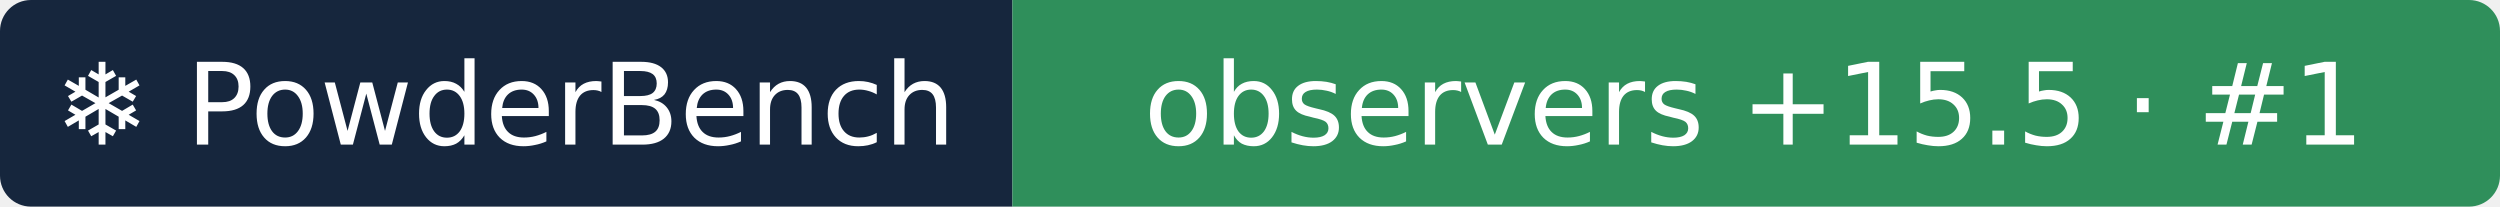
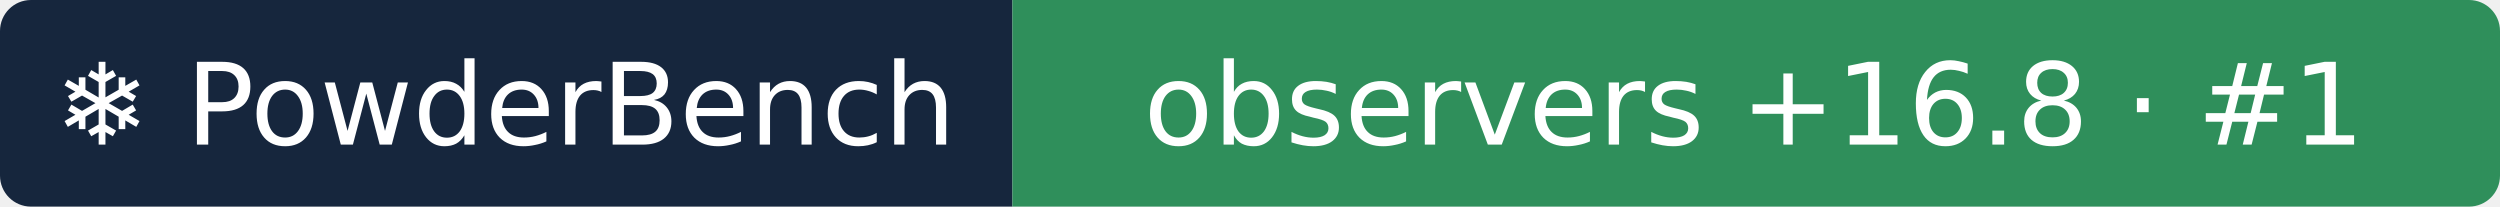
- <svg xmlns="http://www.w3.org/2000/svg" width="242" height="20" role="img" aria-label="❄ PowderBench: observers +15.5 · #1">
+ <svg xmlns="http://www.w3.org/2000/svg" width="242" height="20" role="img" aria-label="❄ PowderBench: observers +16.8 · #1">
  <clipPath id="r">
    <rect width="242" height="20" rx="3" />
  </clipPath>
  <g clip-path="url(#r)">
    <rect width="98" height="20" fill="#16263d" />
    <rect x="98" width="144" height="20" fill="#2f8f5b" />
  </g>
  <g fill="#fff" text-anchor="middle" font-family="Verdana,DejaVu Sans,sans-serif" font-size="11">
    <text x="48.9" y="14">❄ PowderBench</text>
-     <text x="169.8" y="14">observers +15.5 · #1</text>
+     <text x="169.8" y="14">observers +16.8 · #1</text>
  </g>
</svg>
